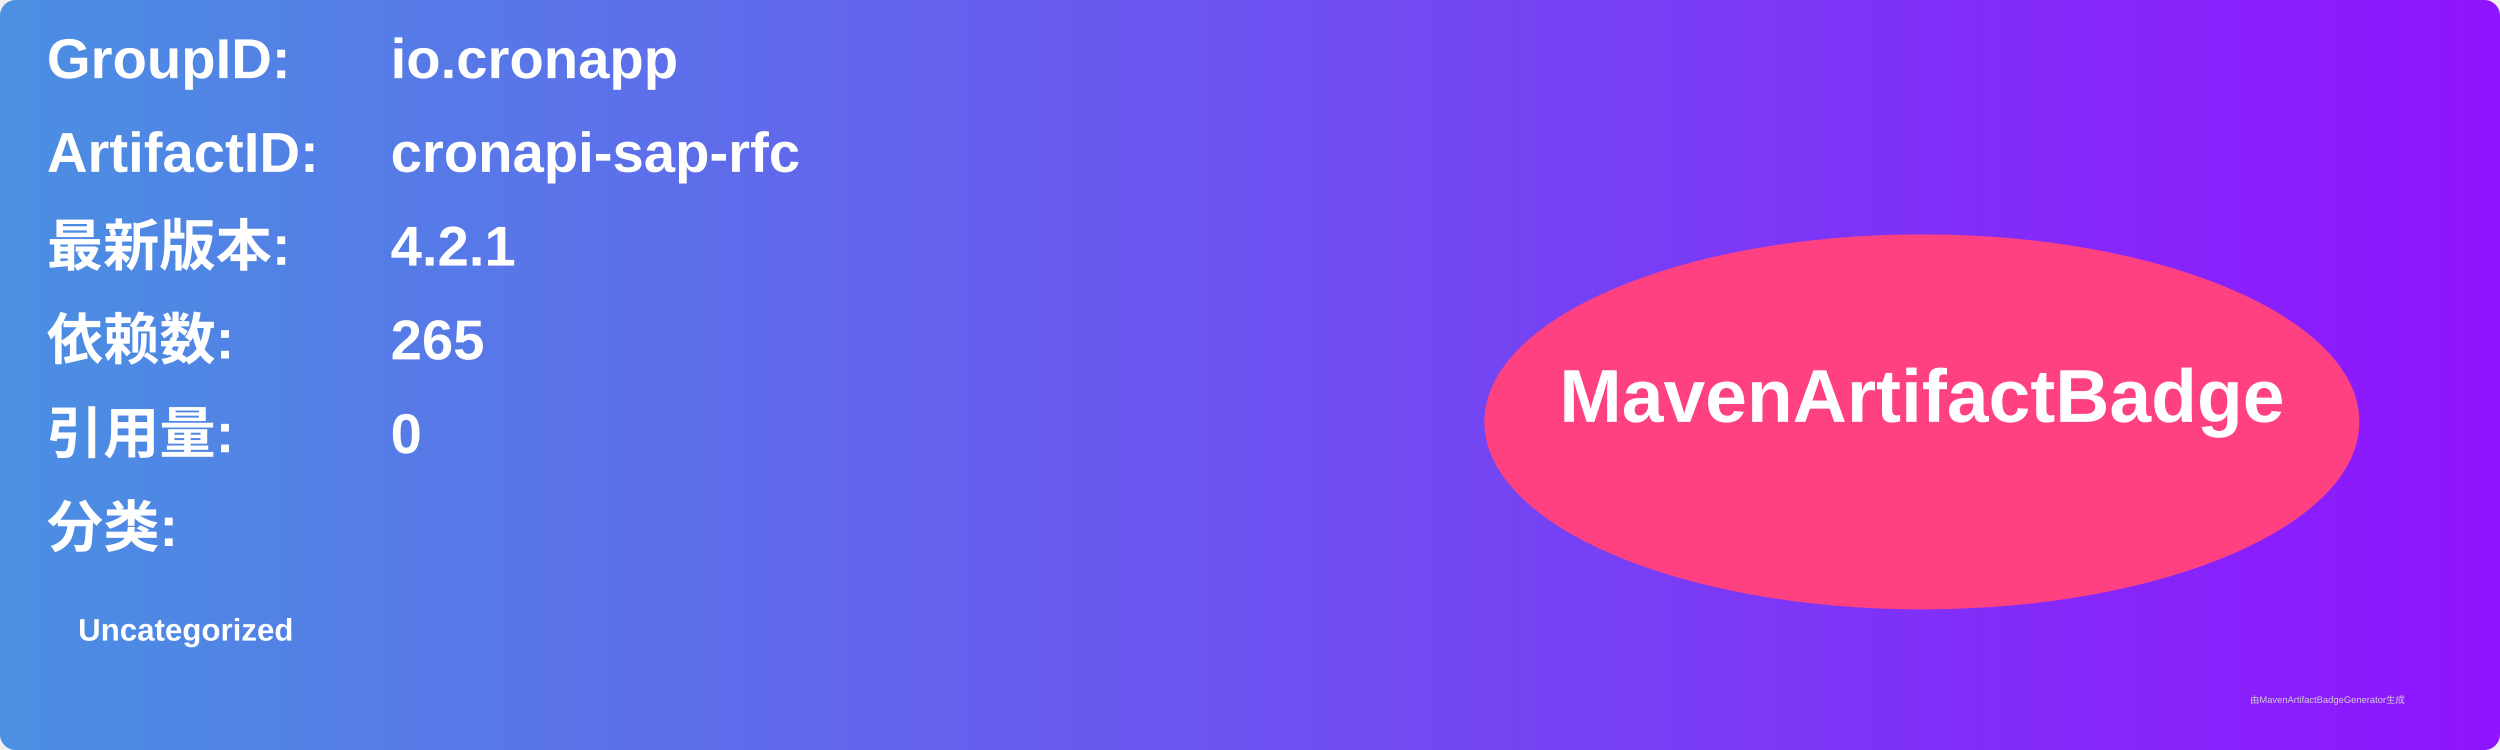
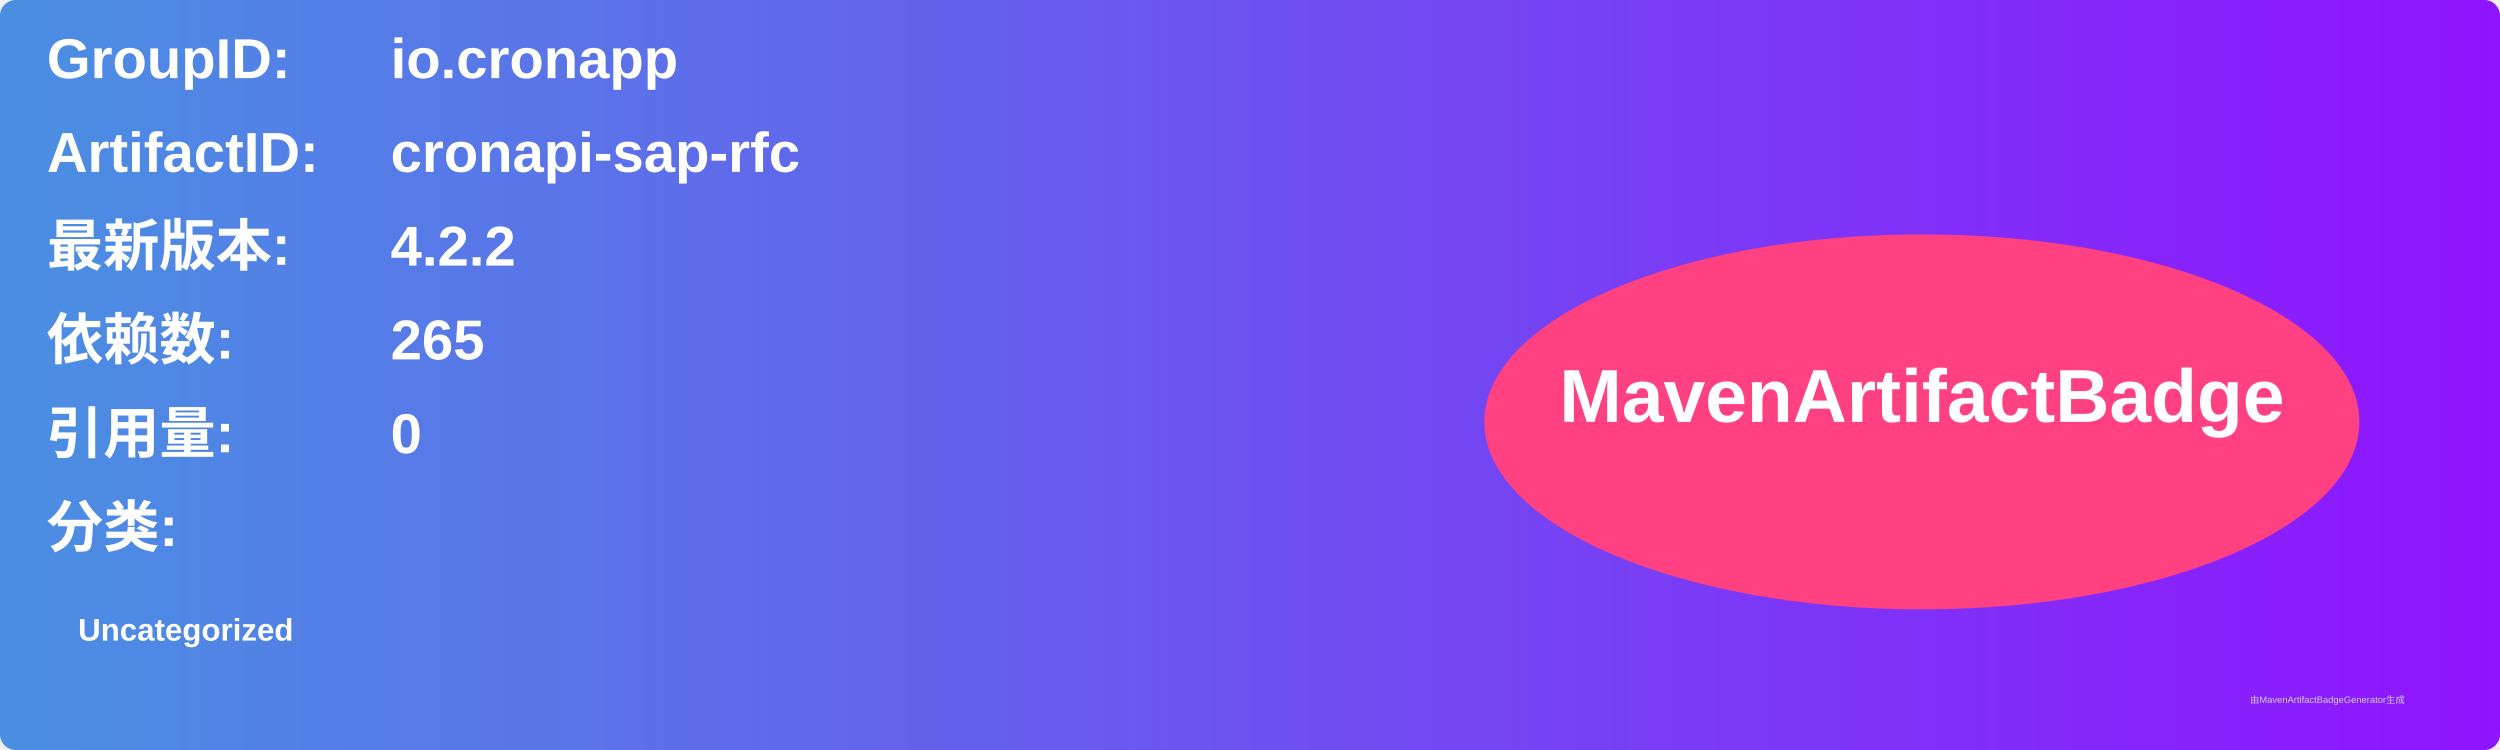
<svg xmlns="http://www.w3.org/2000/svg" width="800" height="240" viewBox="0 0 800 240">
  <linearGradient id="grad" x1="0%" y1="0%" x2="100%" y2="0%">
    <stop offset="0%" stop-color="#4a90e2" />
    <stop offset="100%" stop-color="#9013fe" />
  </linearGradient>
  <rect width="100%" height="100%" rx="5" ry="5" fill="url(#grad)" />
  <g transform="translate(15, 15)">
    <text x="0" y="10" font-family="Arial" font-size="18" fill="white" font-weight="bold" width="260">GroupID:</text>
    <text x="110" y="10" font-family="Arial" font-size="18" fill="white" font-weight="bold" width="460">io.cronapp</text>
    <text x="0" y="40" font-family="Arial" font-size="18" fill="white" font-weight="bold" width="260">ArtifactID:</text>
    <text x="110" y="40" font-family="Arial" font-size="18" fill="white" font-weight="bold" width="460">cronapi-sap-rfc</text>
    <text x="0" y="70" font-family="Arial" font-size="18" fill="white" font-weight="bold">最新版本:</text>
    <text x="110" y="70" font-family="Arial" font-size="18" fill="white" font-weight="bold">
-       <tspan font-weight="bold">4.2.1</tspan>
+       <tspan font-weight="bold">4.2.2</tspan>
    </text>
    <text x="0" y="100" font-family="Arial" font-size="18" fill="white" font-weight="bold">依赖数: </text>
    <text x="110" y="100" font-family="Arial" font-size="18" fill="white">
      <tspan font-weight="bold">265</tspan>
    </text>
    <text x="0" y="130" font-family="Arial" font-size="18" fill="white" font-weight="bold">引用量: </text>
    <text x="110" y="130" font-family="Arial" font-size="18" fill="white">
      <tspan font-weight="bold">0</tspan>
    </text>
    <text x="0" y="160" font-family="Arial" font-size="18" fill="white" font-weight="bold">分类:</text>
    <text x="10" y="190" font-family="Arial" font-size="10" fill="white">
      <tspan font-weight="bold">Uncategorized</tspan>
    </text>
    <ellipse cx="600" cy="120" rx="140" ry="60" fill="#ff4081" />
    <text x="600" y="120" text-anchor="middle" font-family="Arial" font-size="24" fill="white" font-weight="bold">MavenArtifactBadge</text>
  </g>
  <text x="720" y="225" font-family="Arial" font-size="3" fill="#d0d0d0">由MavenArtifactBadgeGenerator生成</text>
</svg>
